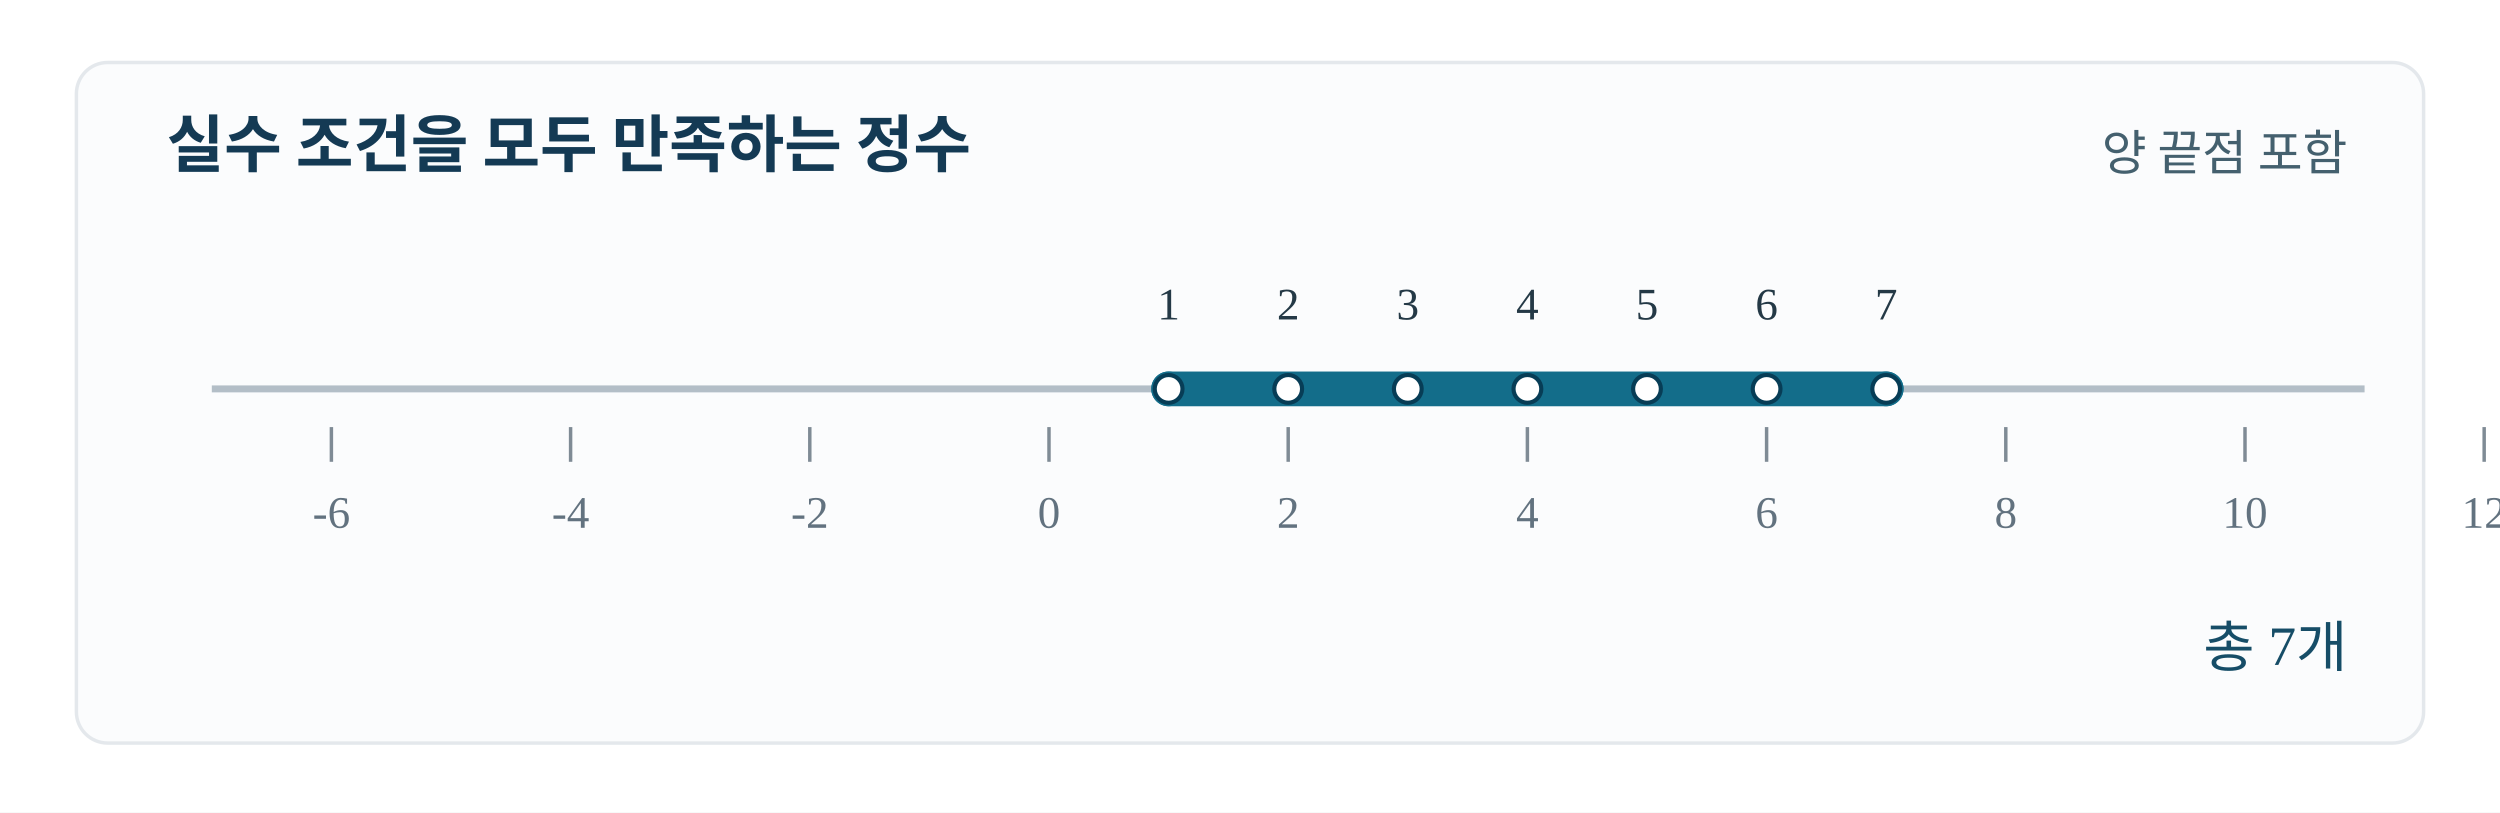
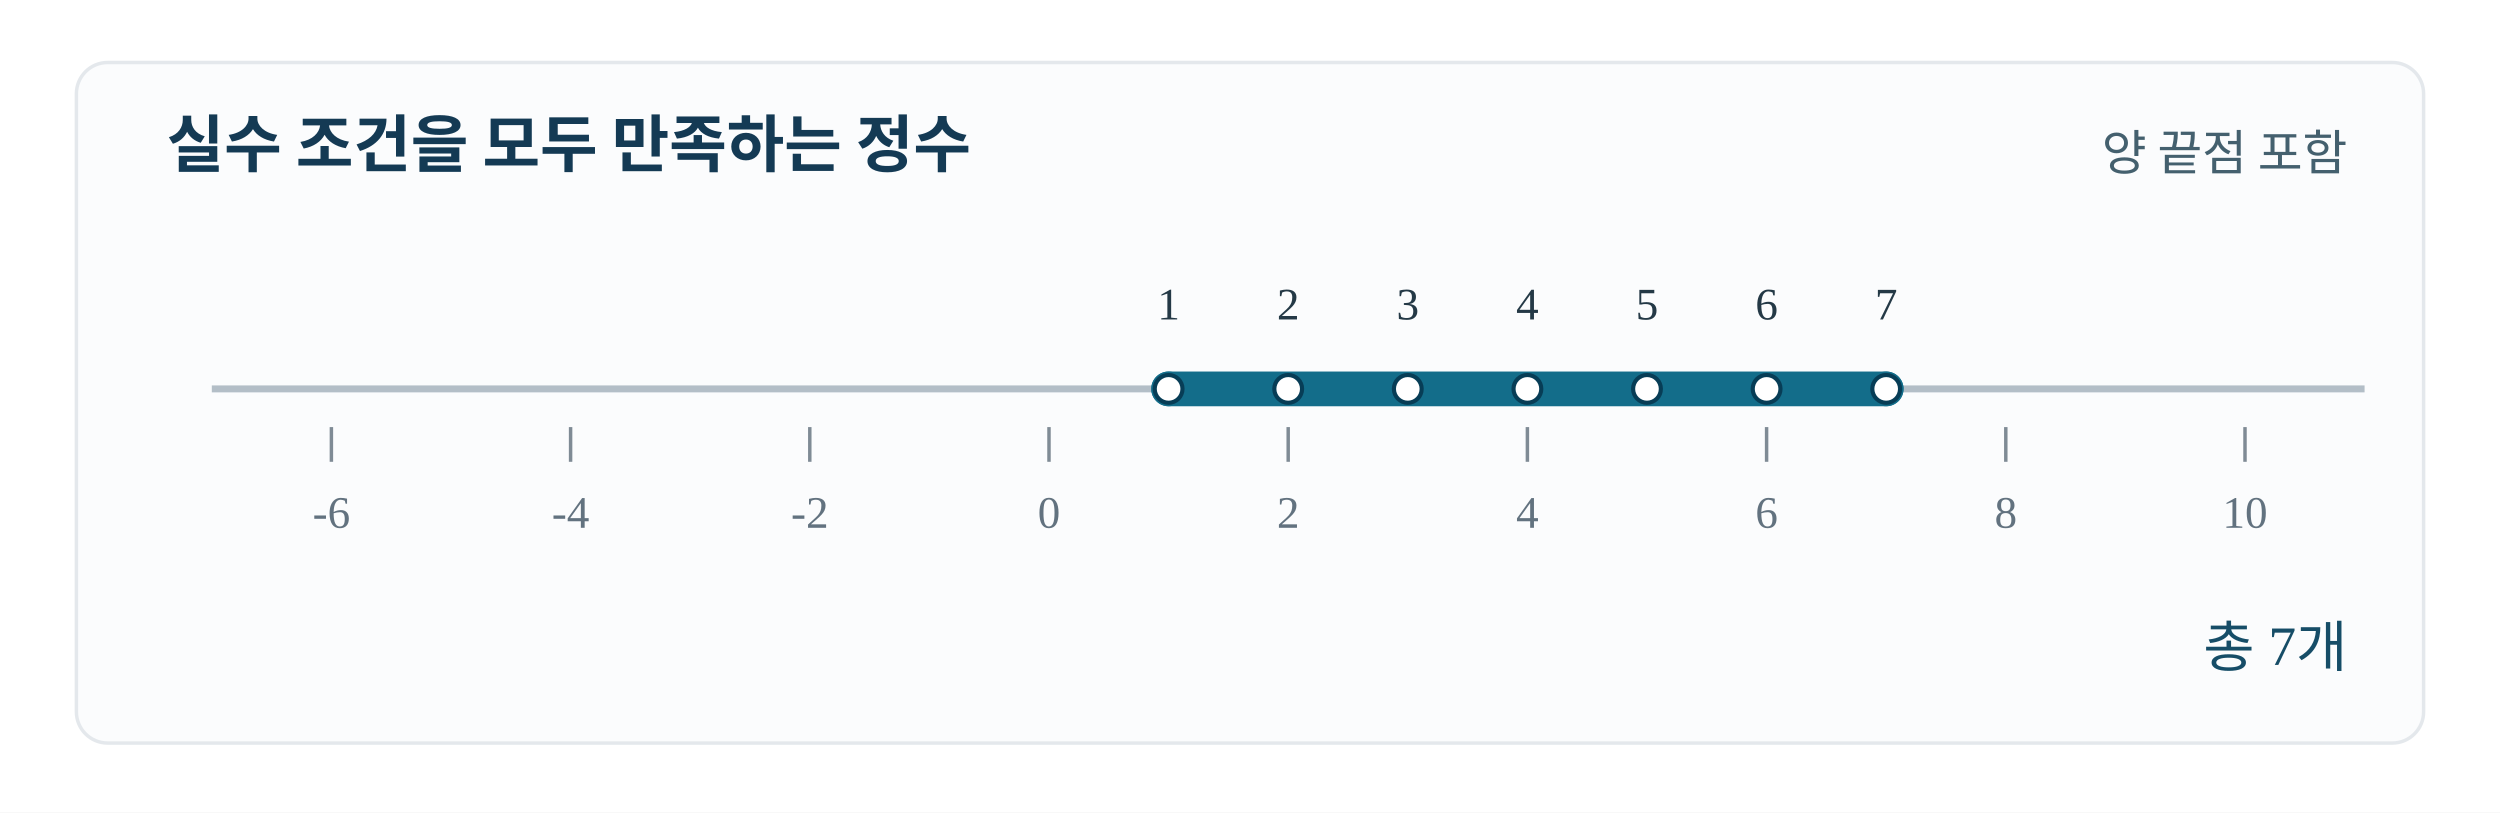
<svg xmlns="http://www.w3.org/2000/svg" width="720" height="234" viewBox="0 0 720 234" role="img" aria-labelledby="title desc">
  <rect width="720" height="234" fill="#ffffff" />
  <rect x="22" y="18" width="676" height="196" rx="9" fill="#fbfcfd" stroke="#e4e8ec" />
  <text x="48" y="48" font-size="18" font-weight="bold" fill="#143a54">실수 조건을 모두 만족하는 정수</text>
  <text x="676" y="49" font-size="14" text-anchor="end" fill="#44606e">양 끝점 포함</text>
  <line x1="61" y1="112" x2="681" y2="112" stroke="#b3bec7" stroke-width="2" />
  <line x1="336.56" y1="112" x2="543.22" y2="112" stroke="#136d8a" stroke-width="10" stroke-linecap="round" />
  <circle cx="336.56" cy="112" r="5" fill="#136d8a" />
  <circle cx="543.22" cy="112" r="5" fill="#136d8a" />
  <circle cx="336.56" cy="112" r="4" fill="#ffffff" stroke="#073d56" stroke-width="1.2" />
  <text x="336.56" y="92" font-size="13" text-anchor="middle" fill="#243946">1</text>
  <circle cx="371" cy="112" r="4" fill="#ffffff" stroke="#073d56" stroke-width="1.2" />
  <text x="371" y="92" font-size="13" text-anchor="middle" fill="#243946">2</text>
  <circle cx="405.44" cy="112" r="4" fill="#ffffff" stroke="#073d56" stroke-width="1.2" />
  <text x="405.44" y="92" font-size="13" text-anchor="middle" fill="#243946">3</text>
  <circle cx="439.89" cy="112" r="4" fill="#ffffff" stroke="#073d56" stroke-width="1.2" />
  <text x="439.89" y="92" font-size="13" text-anchor="middle" fill="#243946">4</text>
  <circle cx="474.33" cy="112" r="4" fill="#ffffff" stroke="#073d56" stroke-width="1.2" />
  <text x="474.33" y="92" font-size="13" text-anchor="middle" fill="#243946">5</text>
  <circle cx="508.78" cy="112" r="4" fill="#ffffff" stroke="#073d56" stroke-width="1.2" />
  <text x="508.78" y="92" font-size="13" text-anchor="middle" fill="#243946">6</text>
  <circle cx="543.22" cy="112" r="4" fill="#ffffff" stroke="#073d56" stroke-width="1.2" />
  <text x="543.22" y="92" font-size="13" text-anchor="middle" fill="#243946">7</text>
  <line x1="95.44" y1="123" x2="95.44" y2="133" stroke="#7f8b95" />
  <text x="95.44" y="152" text-anchor="middle" font-size="13" fill="#62727f">-6</text>
  <line x1="164.33" y1="123" x2="164.33" y2="133" stroke="#7f8b95" />
  <text x="164.33" y="152" text-anchor="middle" font-size="13" fill="#62727f">-4</text>
  <line x1="233.22" y1="123" x2="233.22" y2="133" stroke="#7f8b95" />
  <text x="233.22" y="152" text-anchor="middle" font-size="13" fill="#62727f">-2</text>
  <line x1="302.11" y1="123" x2="302.11" y2="133" stroke="#7f8b95" />
  <text x="302.11" y="152" text-anchor="middle" font-size="13" fill="#62727f">0</text>
  <line x1="371" y1="123" x2="371" y2="133" stroke="#7f8b95" />
  <text x="371" y="152" text-anchor="middle" font-size="13" fill="#62727f">2</text>
  <line x1="439.89" y1="123" x2="439.89" y2="133" stroke="#7f8b95" />
  <text x="439.89" y="152" text-anchor="middle" font-size="13" fill="#62727f">4</text>
  <line x1="508.78" y1="123" x2="508.78" y2="133" stroke="#7f8b95" />
  <text x="508.78" y="152" text-anchor="middle" font-size="13" fill="#62727f">6</text>
  <line x1="577.67" y1="123" x2="577.67" y2="133" stroke="#7f8b95" />
  <text x="577.67" y="152" text-anchor="middle" font-size="13" fill="#62727f">8</text>
  <line x1="646.56" y1="123" x2="646.56" y2="133" stroke="#7f8b95" />
  <text x="646.56" y="152" text-anchor="middle" font-size="13" fill="#62727f">10</text>
-   <line x1="715.44" y1="123" x2="715.44" y2="133" stroke="#7f8b95" />
-   <text x="715.44" y="152" text-anchor="middle" font-size="13" fill="#62727f">12</text>
  <text x="676" y="192" text-anchor="end" font-size="16" fill="#164d67">총 7개</text>
</svg>
